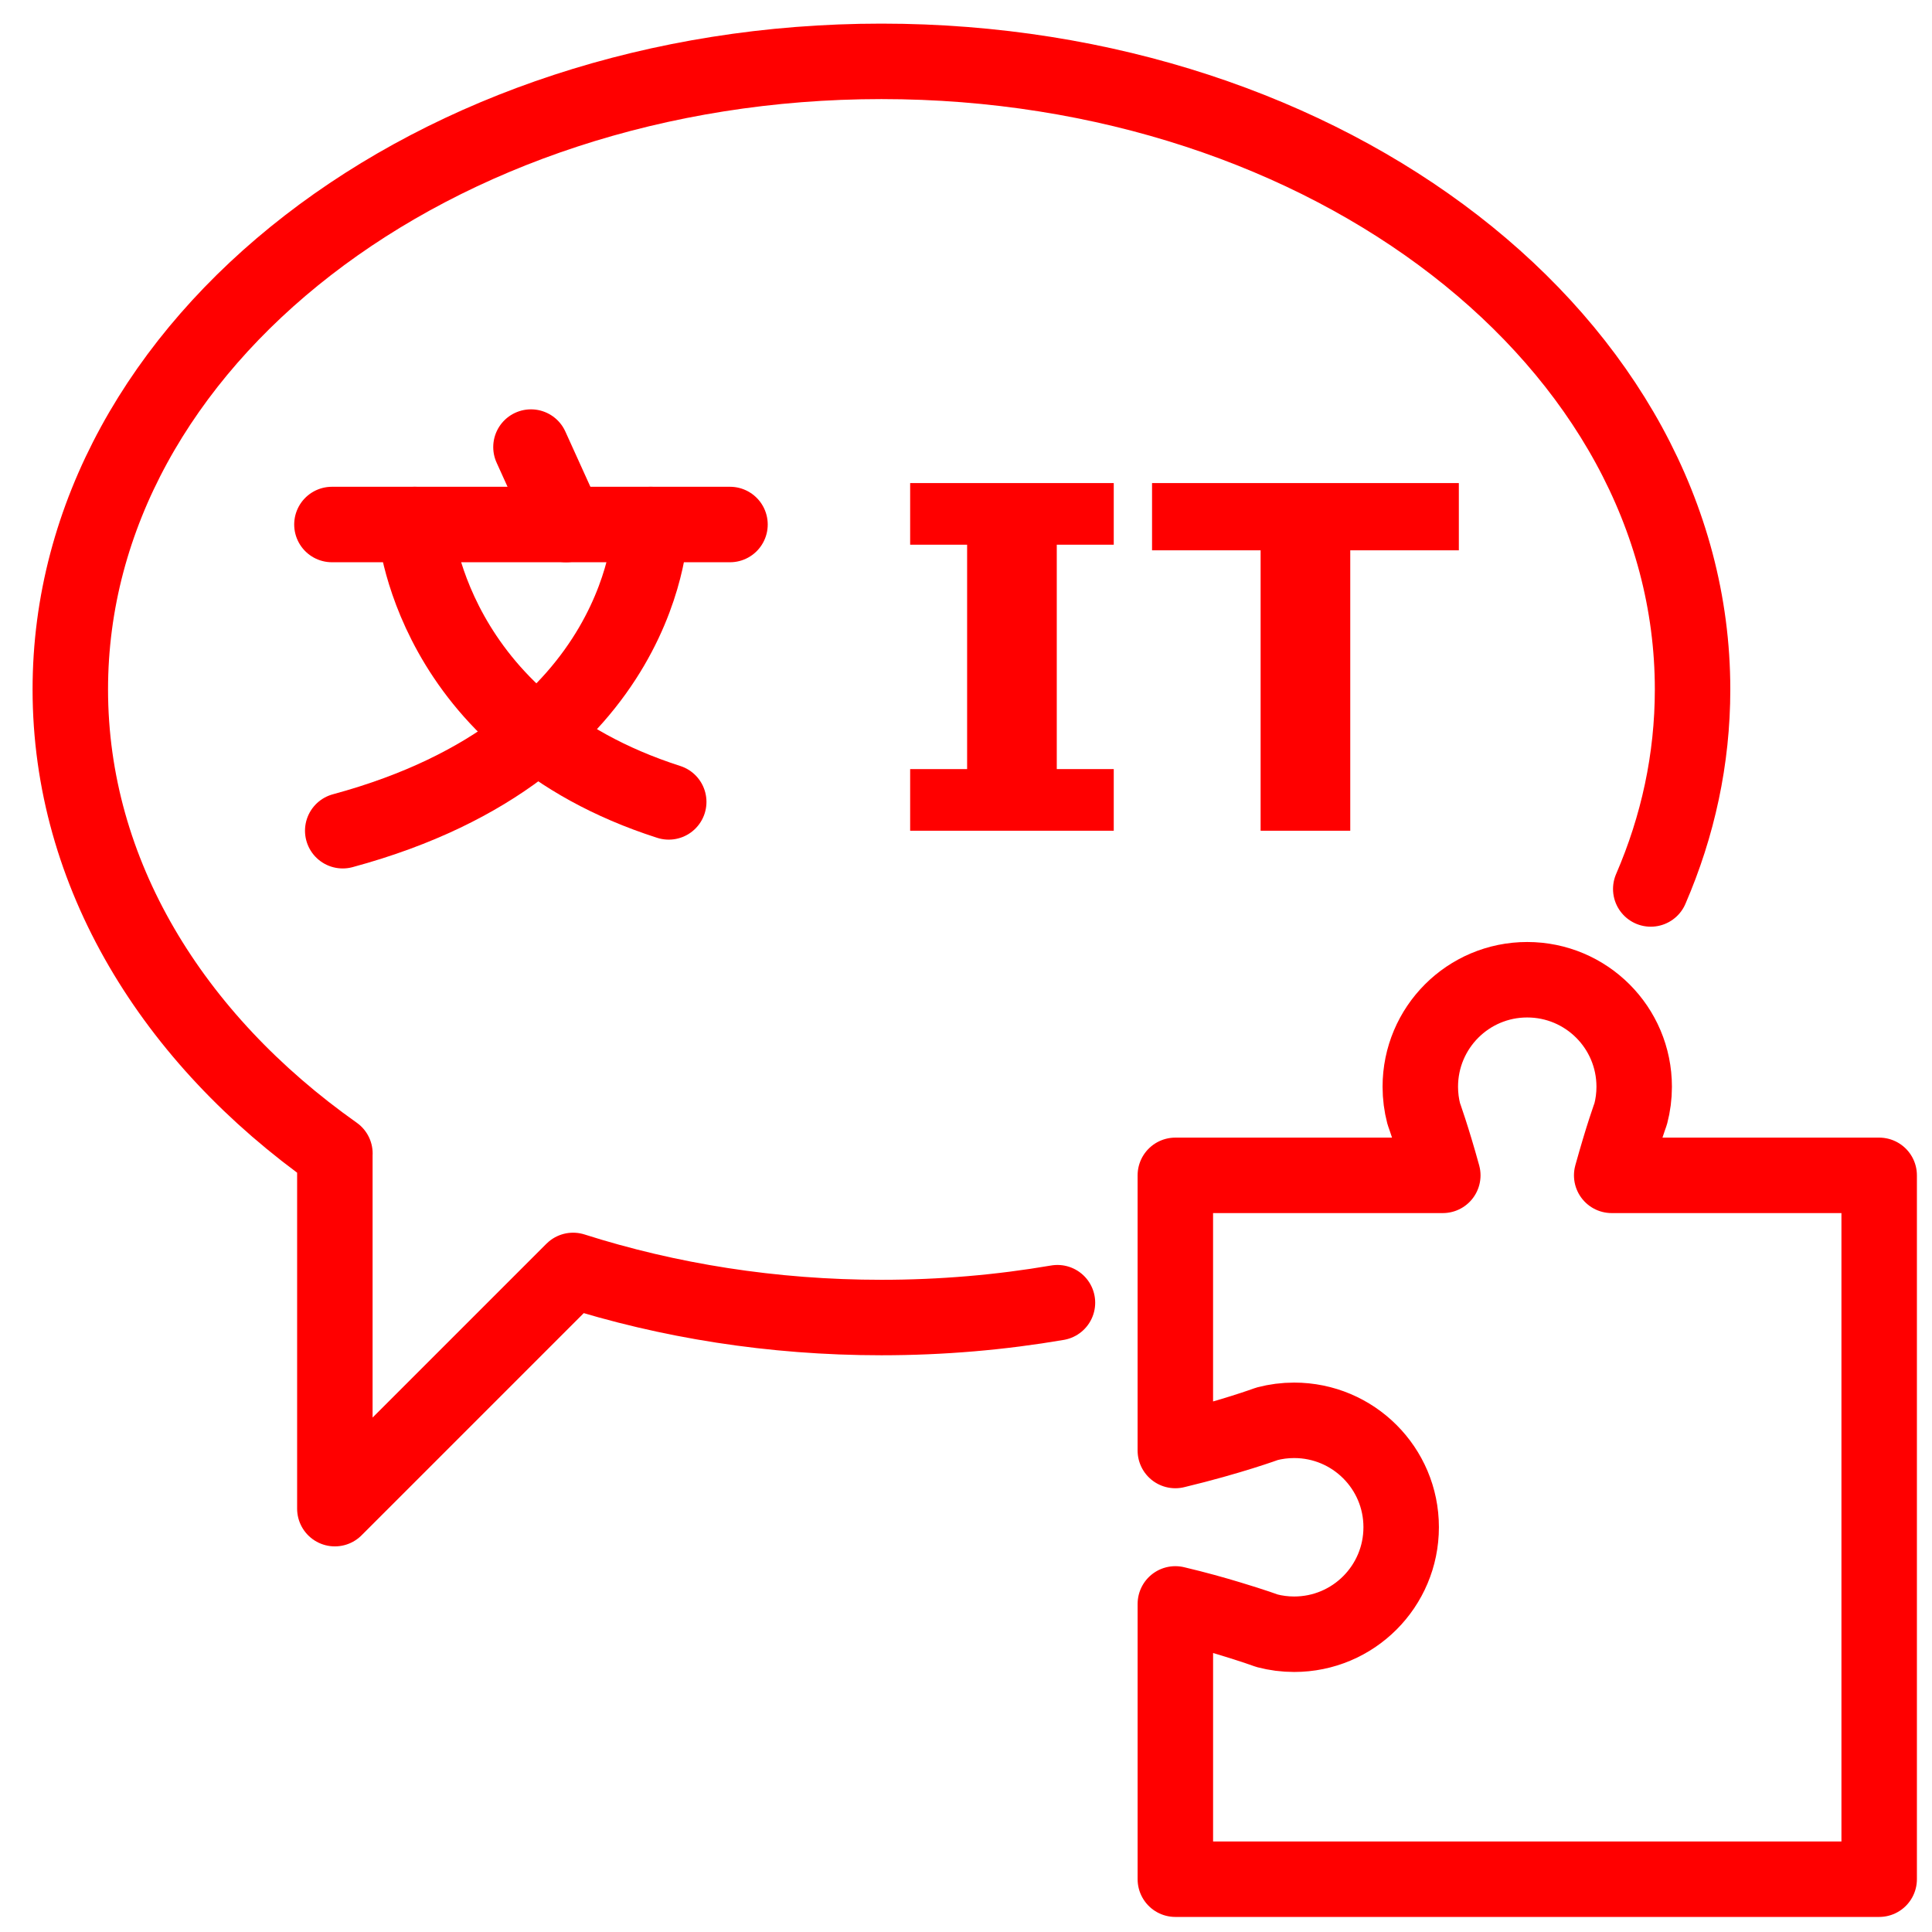
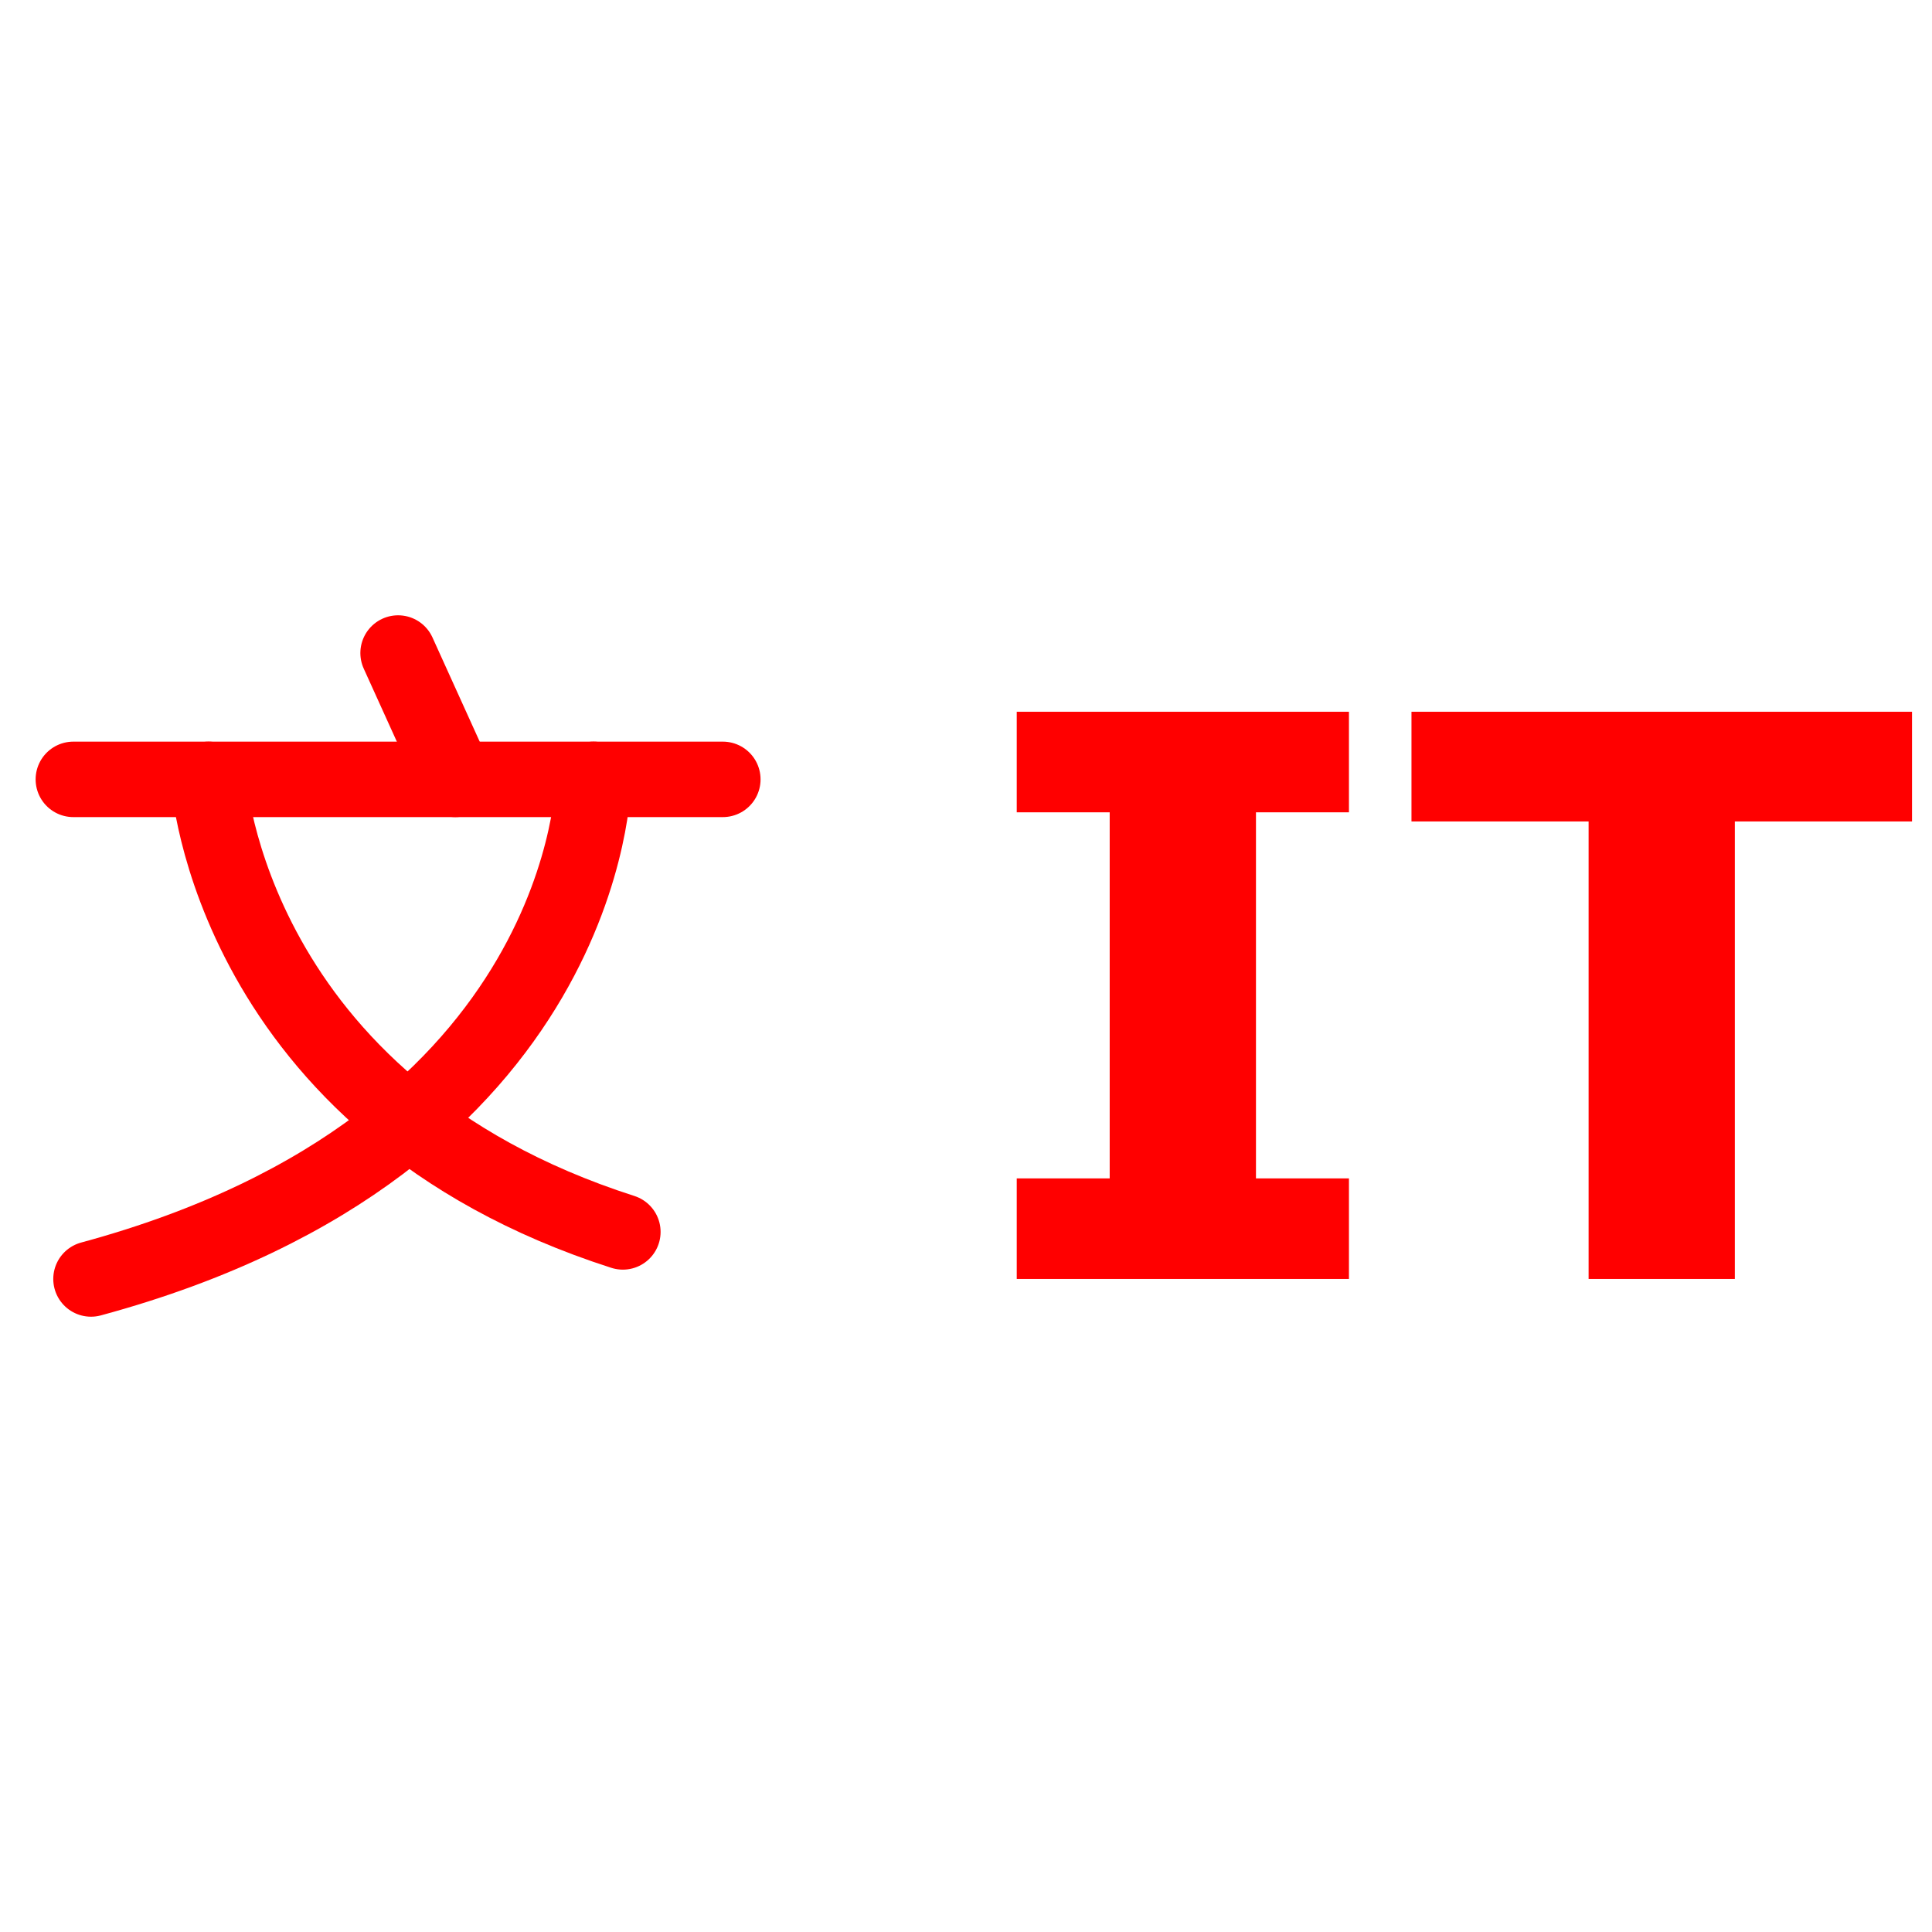
- <svg xmlns="http://www.w3.org/2000/svg" version="1.1" x="0px" y="0px" width="128px" height="128px" viewBox="0 0 128 128" enable-background="new 0 0 128 128" xml:space="preserve">
-   <g id="Calque_1">
+ <svg xmlns="http://www.w3.org/2000/svg" version="1.1" id="Calque_1" x="0px" y="0px" width="128px" height="128px" viewBox="0 0 128 128" enable-background="new 0 0 128 128" xml:space="preserve">
+   <g>
+     <g id="Calque_3">
+       <line fill="none" stroke="#FF0000" stroke-width="5" stroke-linecap="round" stroke-linejoin="round" stroke-miterlimit="10" x1="4.86" y1="51.635" x2="47.889" y2="51.635" />
+       <path fill="none" stroke="#FF0000" stroke-width="5" stroke-linecap="round" stroke-linejoin="round" stroke-miterlimit="10" d="    M13.818,51.635c0,0,1.362,21.614,27.448,29.982" />
+       <path fill="none" stroke="#FF0000" stroke-width="5" stroke-linecap="round" stroke-linejoin="round" stroke-miterlimit="10" d="    M39.322,51.635c0,0-0.196,24.145-33.293,33.1" />
+       <line fill="none" stroke="#FF0000" stroke-width="5" stroke-linecap="round" stroke-linejoin="round" stroke-miterlimit="10" x1="26.375" y1="43.265" x2="30.17" y2="51.635" />
+     </g>
    <g>
-       <g>
-         <path fill="none" stroke="#FF0000" stroke-width="5" stroke-linecap="round" stroke-linejoin="round" stroke-miterlimit="10" d="     M109.367,58.896c1.796-4.153,2.77-8.598,2.77-13.218c0-22.983-24.06-41.613-53.74-41.613c-29.678,0-53.739,18.63-53.739,41.613     c0,12.18,6.76,23.135,17.531,30.744h-0.004v23.53l15.784-15.783c6.299,2.007,13.194,3.121,20.427,3.121     c4.005,0,7.909-0.34,11.663-0.983" />
-       </g>
+       <path fill="#FF0000" d="M89.371,84.734H67.362v-6.662h6.158V53.818h-6.158v-6.662h22.009v6.662h-6.16v24.254h6.16V84.734z" />
+       <path fill="#FF0000" d="M126.669,54.424h-11.732v30.31h-9.688v-30.31H93.514v-7.268h33.162v7.268H126.669z" />
    </g>
-     <g id="Calque_3">
-       <line fill="none" stroke="#FF0000" stroke-width="5" stroke-linecap="round" stroke-linejoin="round" stroke-miterlimit="10" x1="21.991" y1="34.75" x2="48.364" y2="34.75" />
-       <path fill="none" stroke="#FF0000" stroke-width="5" stroke-linecap="round" stroke-linejoin="round" stroke-miterlimit="10" d="    M27.481,34.75c0,0,0.835,13.248,16.824,18.378" />
-       <path fill="none" stroke="#FF0000" stroke-width="5" stroke-linecap="round" stroke-linejoin="round" stroke-miterlimit="10" d="    M43.113,34.75c0,0-0.12,14.798-20.406,20.287" />
-       <line fill="none" stroke="#FF0000" stroke-width="5" stroke-linecap="round" stroke-linejoin="round" stroke-miterlimit="10" x1="35.178" y1="29.62" x2="37.504" y2="34.75" />
-     </g>
-     <path fill="none" stroke="#FF0000" stroke-width="5" stroke-linecap="round" stroke-linejoin="round" stroke-miterlimit="10" d="   M92.831,101.18c0,3.92-3.17,7.092-7.09,7.092c-0.62,0-1.22-0.08-1.79-0.229c0,0-0.93-0.341-2.521-0.819   c-0.959-0.291-2.17-0.632-3.56-0.961v18.239h46.63V77.87h-17.721c0.352-1.261,0.66-2.28,0.891-2.989   c0.229-0.701,0.37-1.09,0.37-1.09c0.149-0.57,0.229-1.171,0.229-1.791c0-3.92-3.17-7.09-7.09-7.09c-3.91,0-7.08,3.17-7.08,7.09   c0,0.62,0.08,1.221,0.229,1.791c0,0,0.568,1.559,1.261,4.079h-17.72V96.1c3.66-0.879,6.08-1.771,6.08-1.771   c0.57-0.149,1.17-0.229,1.789-0.229C89.661,94.1,92.831,97.271,92.831,101.18z" />
-     <g>
-       <path fill="#FF0000" d="M73.789,55.038H60.3v-4.083h3.774V36.088H60.3v-4.083h13.489v4.083h-3.775v14.866h3.775V55.038z" />
-       <path fill="#FF0000" d="M96.651,36.46h-7.193v18.578h-5.939V36.46h-7.193v-4.455h20.326V36.46z" />
-     </g>
+     <g id="Calque_2">
+ 	</g>
  </g>
-   <g id="Calque_2">
- </g>
</svg>
